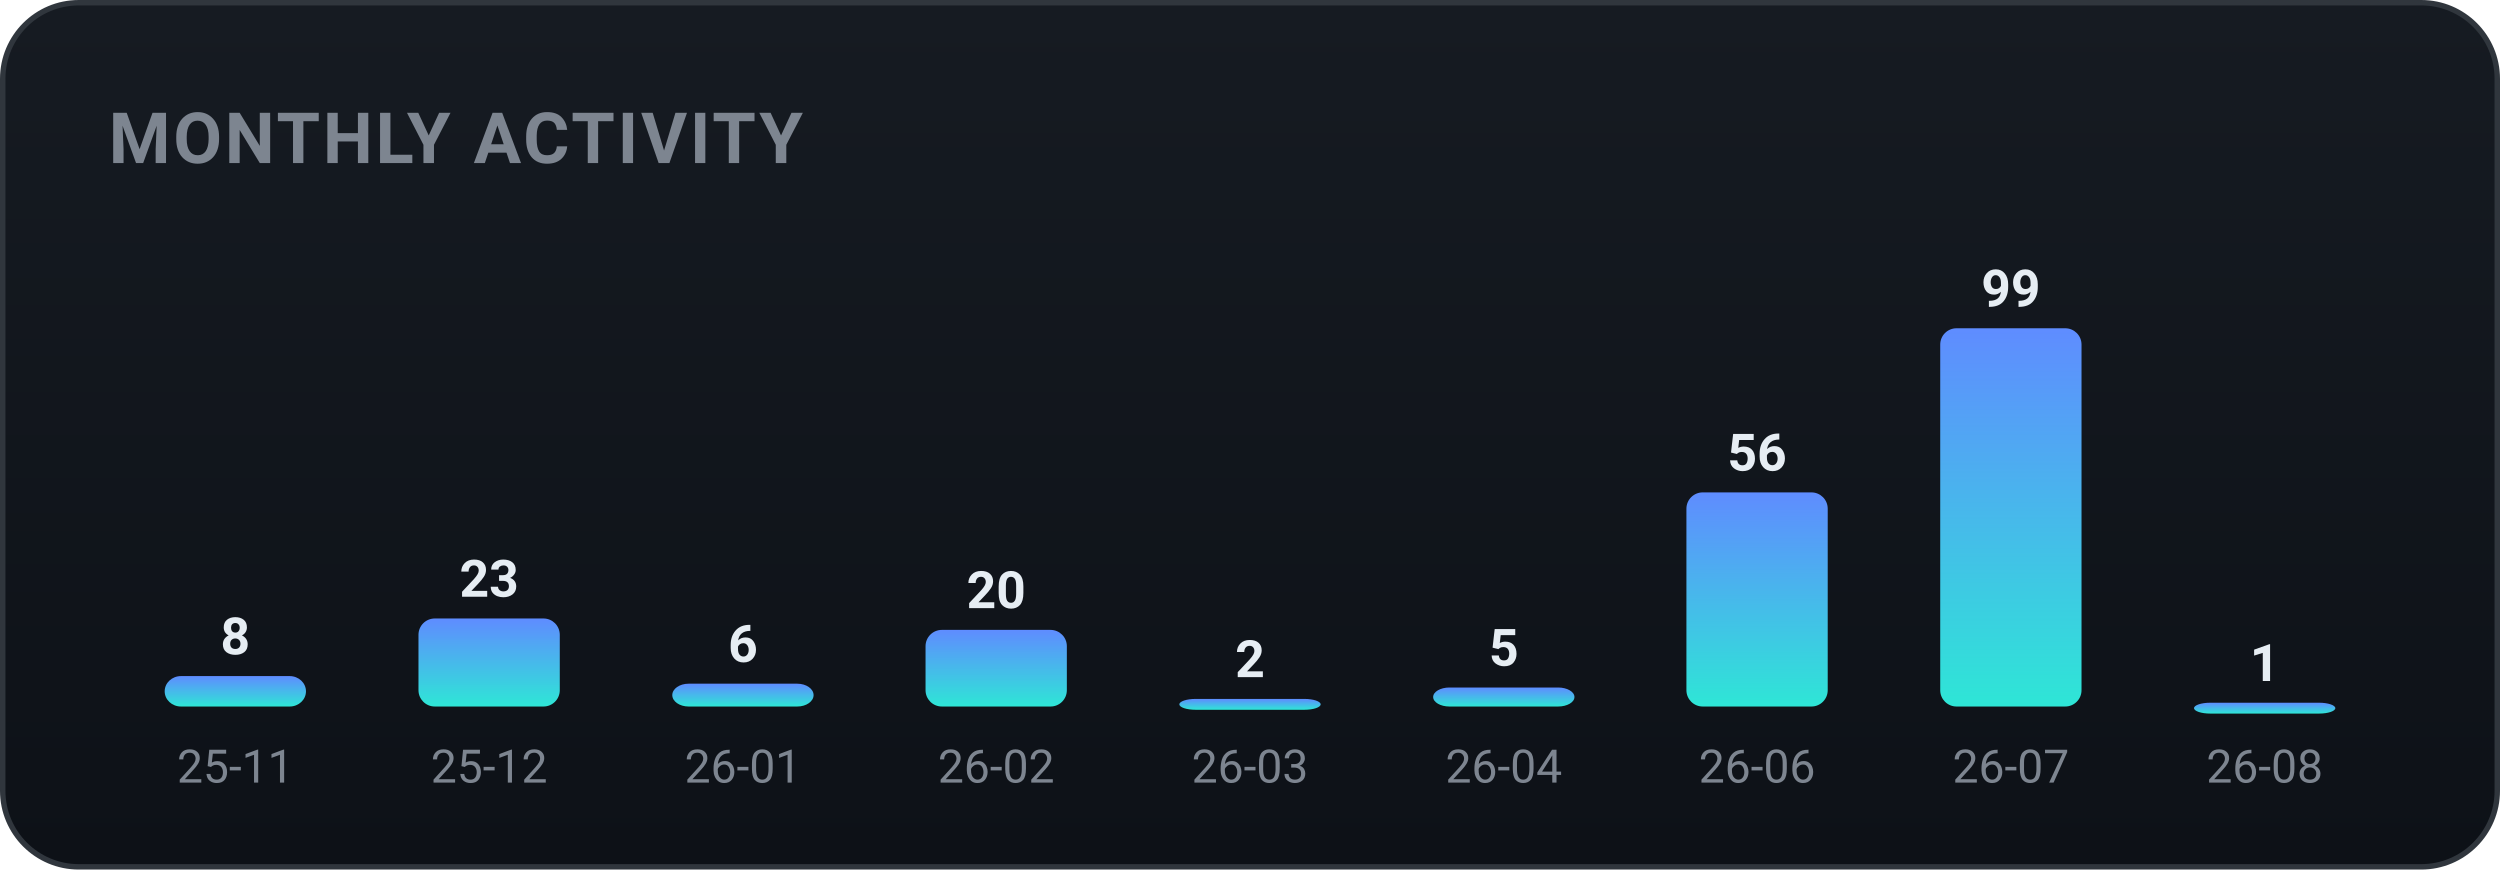
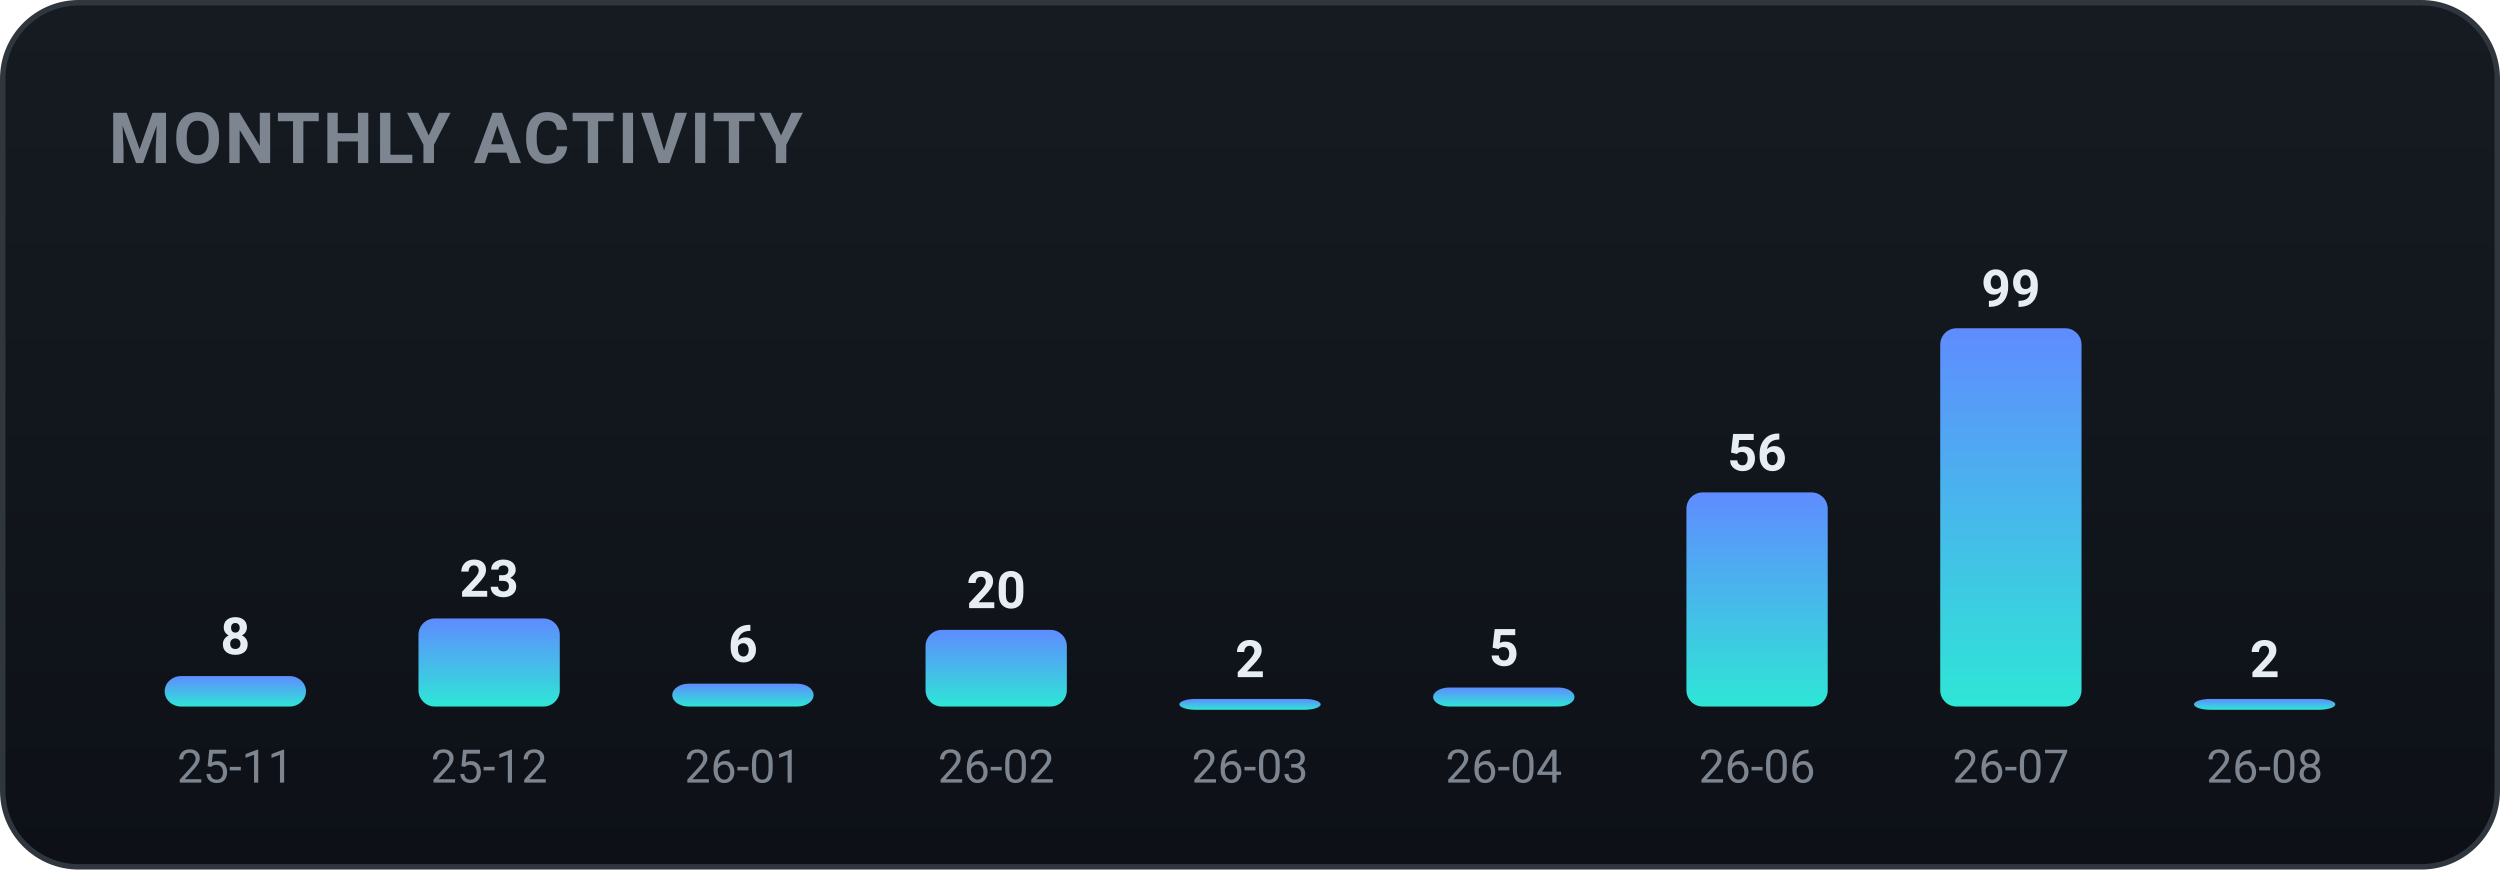
<svg xmlns="http://www.w3.org/2000/svg" width="460" height="160" viewBox="0 0 460 160" role="img" font-family="-apple-system,BlinkMacSystemFont,'Segoe UI',Roboto,'Apple SD Gothic Neo','Malgun Gothic',sans-serif">
  <defs>
    <linearGradient id="bgg" x1="0" y1="0" x2="0" y2="1">
      <stop offset="0" stop-color="#161b22" />
      <stop offset="1" stop-color="#0d1117" />
    </linearGradient>
    <linearGradient id="monthly-gradient" x1="0" y1="0" x2="0" y2="1">
      <stop offset="0%" stop-color="#5f8cff" />
      <stop offset="100%" stop-color="#2ee6d6" />
    </linearGradient>
  </defs>
  <rect x="0.5" y="0.5" width="459" height="159" rx="14" fill="url(#bgg)" stroke="#30363d" />
  <text x="20" y="30" font-family="-apple-system,BlinkMacSystemFont,'Segoe UI',Roboto,'Apple SD Gothic Neo','Malgun Gothic',sans-serif" font-size="13" font-weight="700" fill="#7d8590" letter-spacing="0.5">MONTHLY ACTIVITY</text>
  <rect x="30.3" y="124.4" width="26.0" height="5.6" rx="3" fill="url(#monthly-gradient)" />
  <text x="43.3" y="120.4" text-anchor="middle" font-size="9.5" font-weight="700" fill="#e6edf3">8</text>
  <text x="43.3" y="144.0" text-anchor="middle" font-size="8.5" fill="#7d8590">25-11</text>
  <rect x="77.0" y="113.8" width="26.0" height="16.2" rx="3" fill="url(#monthly-gradient)" />
  <text x="90.0" y="109.8" text-anchor="middle" font-size="9.5" font-weight="700" fill="#e6edf3">23</text>
  <text x="90.0" y="144.0" text-anchor="middle" font-size="8.5" fill="#7d8590">25-12</text>
  <rect x="123.7" y="125.8" width="26.0" height="4.2" rx="3" fill="url(#monthly-gradient)" />
  <text x="136.7" y="121.8" text-anchor="middle" font-size="9.5" font-weight="700" fill="#e6edf3">6</text>
  <text x="136.7" y="144.0" text-anchor="middle" font-size="8.5" fill="#7d8590">26-01</text>
  <rect x="170.3" y="115.9" width="26.0" height="14.1" rx="3" fill="url(#monthly-gradient)" />
  <text x="183.3" y="111.9" text-anchor="middle" font-size="9.5" font-weight="700" fill="#e6edf3">20</text>
  <text x="183.3" y="144.0" text-anchor="middle" font-size="8.5" fill="#7d8590">26-02</text>
  <rect x="217.0" y="128.6" width="26.0" height="2.0" rx="3" fill="url(#monthly-gradient)" />
  <text x="230.0" y="124.6" text-anchor="middle" font-size="9.5" font-weight="700" fill="#e6edf3">2</text>
  <text x="230.0" y="144.0" text-anchor="middle" font-size="8.5" fill="#7d8590">26-03</text>
  <rect x="263.7" y="126.5" width="26.0" height="3.5" rx="3" fill="url(#monthly-gradient)" />
  <text x="276.7" y="122.5" text-anchor="middle" font-size="9.5" font-weight="700" fill="#e6edf3">5</text>
  <text x="276.7" y="144.0" text-anchor="middle" font-size="8.5" fill="#7d8590">26-04</text>
  <rect x="310.3" y="90.6" width="26.0" height="39.4" rx="3" fill="url(#monthly-gradient)" />
  <text x="323.3" y="86.6" text-anchor="middle" font-size="9.5" font-weight="700" fill="#e6edf3">56</text>
  <text x="323.3" y="144.0" text-anchor="middle" font-size="8.5" fill="#7d8590">26-06</text>
  <rect x="357.0" y="60.4" width="26.0" height="69.6" rx="3" fill="url(#monthly-gradient)" />
  <text x="370.0" y="56.4" text-anchor="middle" font-size="9.5" font-weight="700" fill="#e6edf3">99</text>
  <text x="370.0" y="144.0" text-anchor="middle" font-size="8.5" fill="#7d8590">26-07</text>
-   <rect x="403.7" y="129.3" width="26.0" height="2.0" rx="3" fill="url(#monthly-gradient)" />
-   <text x="416.7" y="125.3" text-anchor="middle" font-size="9.5" font-weight="700" fill="#e6edf3">1</text>
+   <rect x="403.7" y="128.6" width="26.0" height="2.0" rx="3" fill="url(#monthly-gradient)" />
+   <text x="416.7" y="124.6" text-anchor="middle" font-size="9.5" font-weight="700" fill="#e6edf3">2</text>
  <text x="416.7" y="144.0" text-anchor="middle" font-size="8.5" fill="#7d8590">26-08</text>
</svg>
